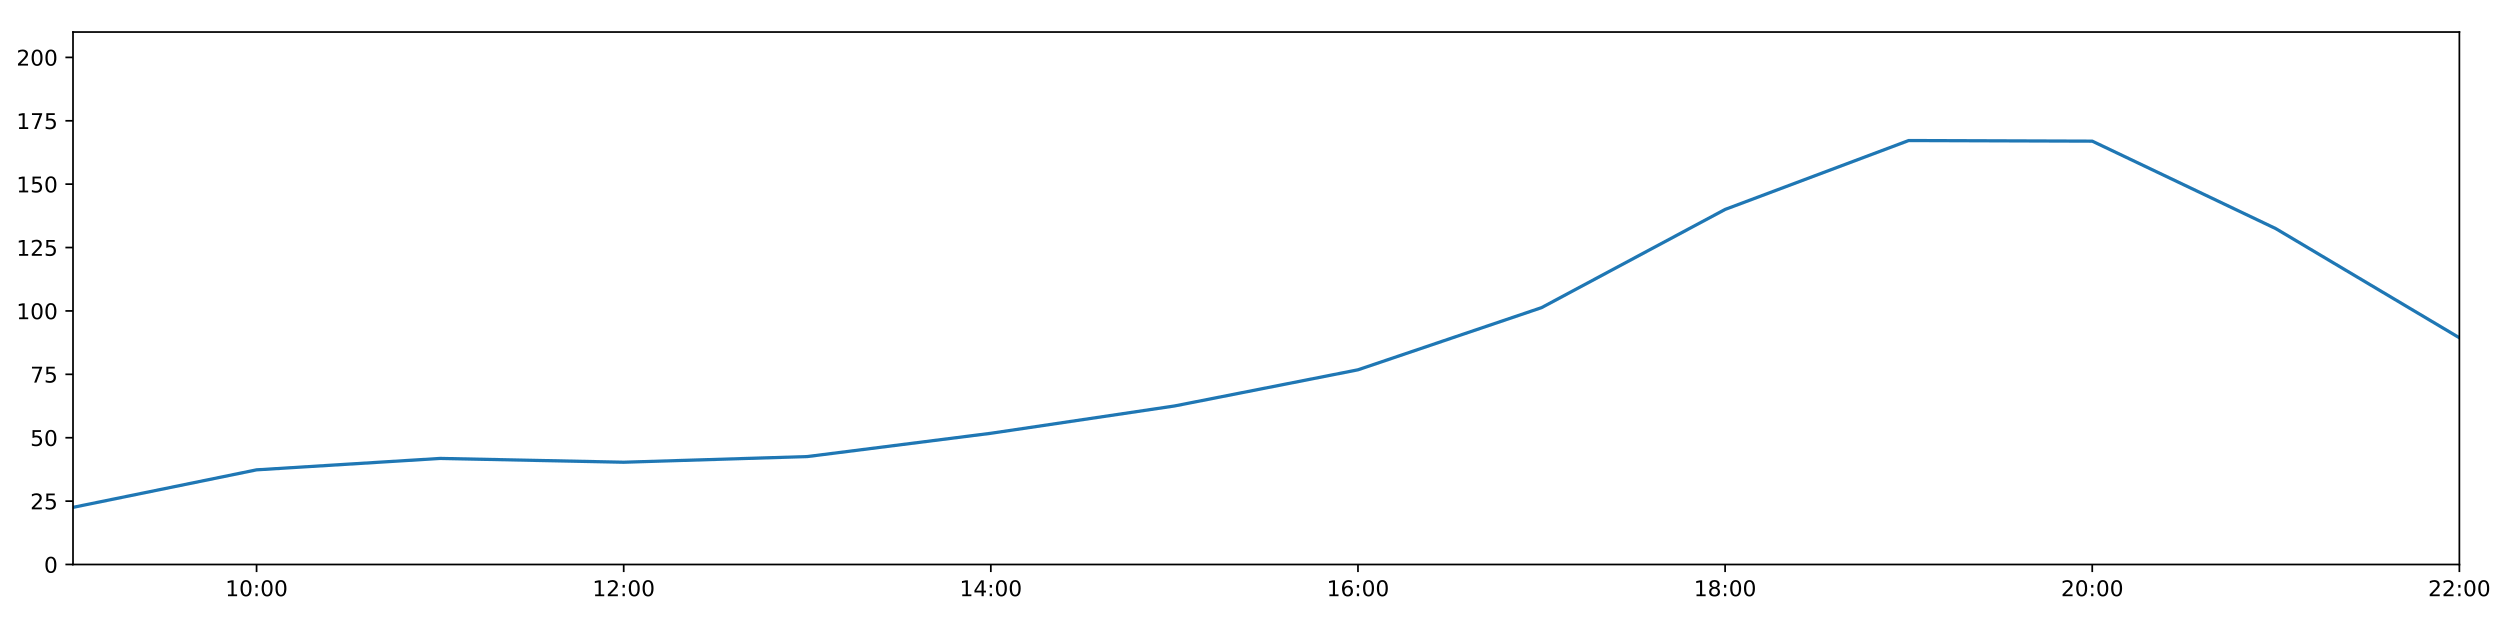
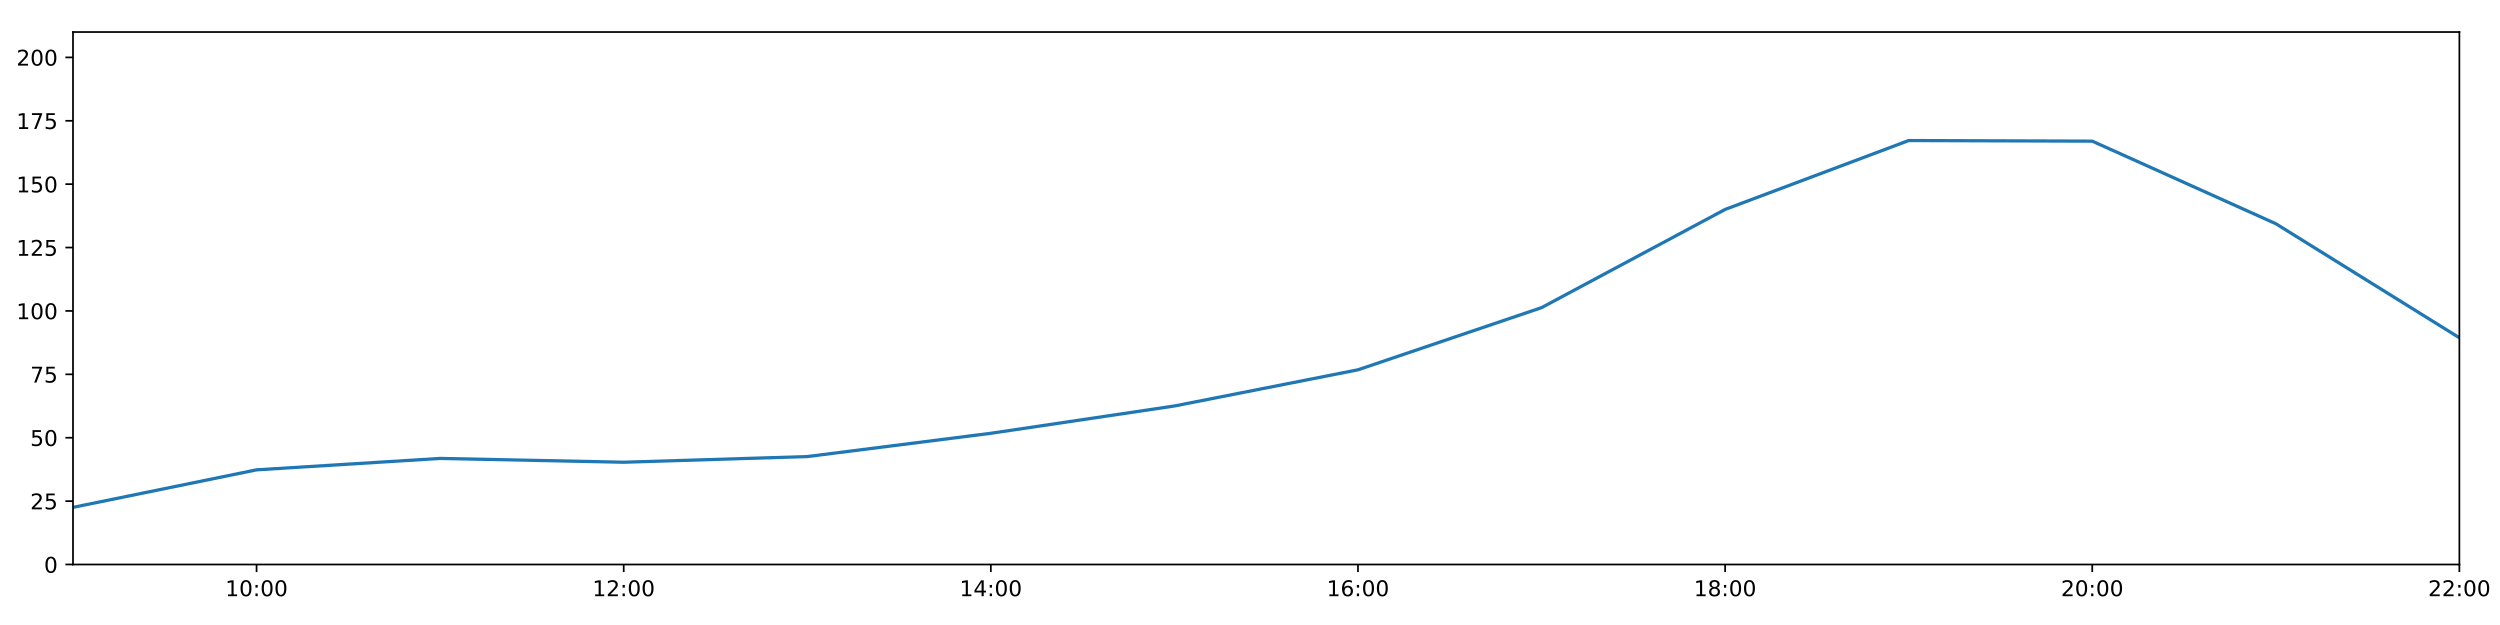
<svg xmlns="http://www.w3.org/2000/svg" xmlns:xlink="http://www.w3.org/1999/xlink" height="288pt" version="1.1" viewBox="0 0 1152 288" width="1152pt">
  <defs>
    <style type="text/css">
*{stroke-linecap:butt;stroke-linejoin:round;}
  </style>
  </defs>
  <g id="figure_1">
    <g id="patch_1">
      <path d="M 0 288  L 1152 288  L 1152 0  L 0 0  z " style="fill:#ffffff;" />
    </g>
    <g id="axes_1">
      <g id="patch_2">
        <path d="M 33.64 260.12  L 1133.28 260.12  L 1133.28 14.76  L 33.64 14.76  z " style="fill:#ffffff;" />
      </g>
      <g id="matplotlib.axis_1">
        <g id="xtick_1">
          <g id="line2d_1">
            <defs>
-               <path d="M 0 0  L 0 3.5  " id="m04638dc4aa" style="stroke:#000000;stroke-width:0.8;" />
-             </defs>
-             <g>
-               <use style="stroke:#000000;stroke-width:0.8;" x="118.228" xlink:href="#m04638dc4aa" y="260.12" />
+               <path d="M 0 0  L 0 3.5  " id="mf859d1f4b9" style="stroke:#000000;stroke-width:0.8;" />
+             </defs>
+             <g>
+               <use style="stroke:#000000;stroke-width:0.8;" x="118.228" xlink:href="#mf859d1f4b9" y="260.12" />
            </g>
          </g>
          <g id="text_1">
            <defs>
              <path d="M 12.406 8.297  L 28.516 8.297  L 28.516 63.922  L 10.984 60.406  L 10.984 69.391  L 28.422 72.906  L 38.281 72.906  L 38.281 8.297  L 54.391 8.297  L 54.391 0  L 12.406 0  z " id="DejaVuSans-49" />
              <path d="M 31.781 66.406  Q 24.172 66.406 20.328 58.906  Q 16.5 51.422 16.5 36.375  Q 16.5 21.391 20.328 13.891  Q 24.172 6.391 31.781 6.391  Q 39.453 6.391 43.281 13.891  Q 47.125 21.391 47.125 36.375  Q 47.125 51.422 43.281 58.906  Q 39.453 66.406 31.781 66.406  z M 31.781 74.219  Q 44.047 74.219 50.516 64.516  Q 56.984 54.828 56.984 36.375  Q 56.984 17.969 50.516 8.266  Q 44.047 -1.422 31.781 -1.422  Q 19.531 -1.422 13.062 8.266  Q 6.594 17.969 6.594 36.375  Q 6.594 54.828 13.062 64.516  Q 19.531 74.219 31.781 74.219  z " id="DejaVuSans-48" />
              <path d="M 11.719 12.406  L 22.016 12.406  L 22.016 0  L 11.719 0  z M 11.719 51.703  L 22.016 51.703  L 22.016 39.312  L 11.719 39.312  z " id="DejaVuSans-58" />
            </defs>
            <g transform="translate(103.8183 274.7184)scale(0.1 -0.1)">
              <use xlink:href="#DejaVuSans-49" />
              <use x="63.623" xlink:href="#DejaVuSans-48" />
              <use x="127.246" xlink:href="#DejaVuSans-58" />
              <use x="160.938" xlink:href="#DejaVuSans-48" />
              <use x="224.561" xlink:href="#DejaVuSans-48" />
            </g>
          </g>
        </g>
        <g id="xtick_2">
          <g id="line2d_2">
            <g>
-               <use style="stroke:#000000;stroke-width:0.8;" x="287.403" xlink:href="#m04638dc4aa" y="260.12" />
+               <use style="stroke:#000000;stroke-width:0.8;" x="287.403" xlink:href="#mf859d1f4b9" y="260.12" />
            </g>
          </g>
          <g id="text_2">
            <defs>
              <path d="M 19.188 8.297  L 53.609 8.297  L 53.609 0  L 7.328 0  L 7.328 8.297  Q 12.938 14.109 22.625 23.891  Q 32.328 33.688 34.812 36.531  Q 39.547 41.844 41.422 45.531  Q 43.312 49.219 43.312 52.781  Q 43.312 58.594 39.234 62.25  Q 35.156 65.922 28.609 65.922  Q 23.969 65.922 18.812 64.312  Q 13.672 62.703 7.812 59.422  L 7.812 69.391  Q 13.766 71.781 18.938 73  Q 24.125 74.219 28.422 74.219  Q 39.75 74.219 46.484 68.547  Q 53.219 62.891 53.219 53.422  Q 53.219 48.922 51.531 44.891  Q 49.859 40.875 45.406 35.406  Q 44.188 33.984 37.641 27.219  Q 31.109 20.453 19.188 8.297  z " id="DejaVuSans-50" />
            </defs>
            <g transform="translate(272.9937 274.7184)scale(0.1 -0.1)">
              <use xlink:href="#DejaVuSans-49" />
              <use x="63.623" xlink:href="#DejaVuSans-50" />
              <use x="127.246" xlink:href="#DejaVuSans-58" />
              <use x="160.938" xlink:href="#DejaVuSans-48" />
              <use x="224.561" xlink:href="#DejaVuSans-48" />
            </g>
          </g>
        </g>
        <g id="xtick_3">
          <g id="line2d_3">
            <g>
-               <use style="stroke:#000000;stroke-width:0.8;" x="456.578" xlink:href="#m04638dc4aa" y="260.12" />
+               <use style="stroke:#000000;stroke-width:0.8;" x="456.578" xlink:href="#mf859d1f4b9" y="260.12" />
            </g>
          </g>
          <g id="text_3">
            <defs>
              <path d="M 37.797 64.312  L 12.891 25.391  L 37.797 25.391  z M 35.203 72.906  L 47.609 72.906  L 47.609 25.391  L 58.016 25.391  L 58.016 17.188  L 47.609 17.188  L 47.609 0  L 37.797 0  L 37.797 17.188  L 4.891 17.188  L 4.891 26.703  z " id="DejaVuSans-52" />
            </defs>
            <g transform="translate(442.1691 274.7184)scale(0.1 -0.1)">
              <use xlink:href="#DejaVuSans-49" />
              <use x="63.623" xlink:href="#DejaVuSans-52" />
              <use x="127.246" xlink:href="#DejaVuSans-58" />
              <use x="160.938" xlink:href="#DejaVuSans-48" />
              <use x="224.561" xlink:href="#DejaVuSans-48" />
            </g>
          </g>
        </g>
        <g id="xtick_4">
          <g id="line2d_4">
            <g>
-               <use style="stroke:#000000;stroke-width:0.8;" x="625.754" xlink:href="#m04638dc4aa" y="260.12" />
+               <use style="stroke:#000000;stroke-width:0.8;" x="625.754" xlink:href="#mf859d1f4b9" y="260.12" />
            </g>
          </g>
          <g id="text_4">
            <defs>
              <path d="M 33.016 40.375  Q 26.375 40.375 22.484 35.828  Q 18.609 31.297 18.609 23.391  Q 18.609 15.531 22.484 10.953  Q 26.375 6.391 33.016 6.391  Q 39.656 6.391 43.531 10.953  Q 47.406 15.531 47.406 23.391  Q 47.406 31.297 43.531 35.828  Q 39.656 40.375 33.016 40.375  z M 52.594 71.297  L 52.594 62.312  Q 48.875 64.062 45.094 64.984  Q 41.312 65.922 37.594 65.922  Q 27.828 65.922 22.672 59.328  Q 17.531 52.734 16.797 39.406  Q 19.672 43.656 24.016 45.922  Q 28.375 48.188 33.594 48.188  Q 44.578 48.188 50.953 41.516  Q 57.328 34.859 57.328 23.391  Q 57.328 12.156 50.688 5.359  Q 44.047 -1.422 33.016 -1.422  Q 20.359 -1.422 13.672 8.266  Q 6.984 17.969 6.984 36.375  Q 6.984 53.656 15.188 63.938  Q 23.391 74.219 37.203 74.219  Q 40.922 74.219 44.703 73.484  Q 48.484 72.75 52.594 71.297  z " id="DejaVuSans-54" />
            </defs>
            <g transform="translate(611.3445 274.7184)scale(0.1 -0.1)">
              <use xlink:href="#DejaVuSans-49" />
              <use x="63.623" xlink:href="#DejaVuSans-54" />
              <use x="127.246" xlink:href="#DejaVuSans-58" />
              <use x="160.938" xlink:href="#DejaVuSans-48" />
              <use x="224.561" xlink:href="#DejaVuSans-48" />
            </g>
          </g>
        </g>
        <g id="xtick_5">
          <g id="line2d_5">
            <g>
-               <use style="stroke:#000000;stroke-width:0.8;" x="794.929" xlink:href="#m04638dc4aa" y="260.12" />
+               <use style="stroke:#000000;stroke-width:0.8;" x="794.929" xlink:href="#mf859d1f4b9" y="260.12" />
            </g>
          </g>
          <g id="text_5">
            <defs>
              <path d="M 31.781 34.625  Q 24.75 34.625 20.719 30.859  Q 16.703 27.094 16.703 20.516  Q 16.703 13.922 20.719 10.156  Q 24.75 6.391 31.781 6.391  Q 38.812 6.391 42.859 10.172  Q 46.922 13.969 46.922 20.516  Q 46.922 27.094 42.891 30.859  Q 38.875 34.625 31.781 34.625  z M 21.922 38.812  Q 15.578 40.375 12.031 44.719  Q 8.5 49.078 8.5 55.328  Q 8.5 64.062 14.719 69.141  Q 20.953 74.219 31.781 74.219  Q 42.672 74.219 48.875 69.141  Q 55.078 64.062 55.078 55.328  Q 55.078 49.078 51.531 44.719  Q 48 40.375 41.703 38.812  Q 48.828 37.156 52.797 32.312  Q 56.781 27.484 56.781 20.516  Q 56.781 9.906 50.312 4.234  Q 43.844 -1.422 31.781 -1.422  Q 19.734 -1.422 13.25 4.234  Q 6.781 9.906 6.781 20.516  Q 6.781 27.484 10.781 32.312  Q 14.797 37.156 21.922 38.812  z M 18.312 54.391  Q 18.312 48.734 21.844 45.562  Q 25.391 42.391 31.781 42.391  Q 38.141 42.391 41.719 45.562  Q 45.312 48.734 45.312 54.391  Q 45.312 60.062 41.719 63.234  Q 38.141 66.406 31.781 66.406  Q 25.391 66.406 21.844 63.234  Q 18.312 60.062 18.312 54.391  z " id="DejaVuSans-56" />
            </defs>
            <g transform="translate(780.5199 274.7184)scale(0.1 -0.1)">
              <use xlink:href="#DejaVuSans-49" />
              <use x="63.623" xlink:href="#DejaVuSans-56" />
              <use x="127.246" xlink:href="#DejaVuSans-58" />
              <use x="160.938" xlink:href="#DejaVuSans-48" />
              <use x="224.561" xlink:href="#DejaVuSans-48" />
            </g>
          </g>
        </g>
        <g id="xtick_6">
          <g id="line2d_6">
            <g>
-               <use style="stroke:#000000;stroke-width:0.8;" x="964.105" xlink:href="#m04638dc4aa" y="260.12" />
+               <use style="stroke:#000000;stroke-width:0.8;" x="964.105" xlink:href="#mf859d1f4b9" y="260.12" />
            </g>
          </g>
          <g id="text_6">
            <g transform="translate(949.6952 274.7184)scale(0.1 -0.1)">
              <use xlink:href="#DejaVuSans-50" />
              <use x="63.623" xlink:href="#DejaVuSans-48" />
              <use x="127.246" xlink:href="#DejaVuSans-58" />
              <use x="160.938" xlink:href="#DejaVuSans-48" />
              <use x="224.561" xlink:href="#DejaVuSans-48" />
            </g>
          </g>
        </g>
        <g id="xtick_7">
          <g id="line2d_7">
            <g>
-               <use style="stroke:#000000;stroke-width:0.8;" x="1133.28" xlink:href="#m04638dc4aa" y="260.12" />
+               <use style="stroke:#000000;stroke-width:0.8;" x="1133.28" xlink:href="#mf859d1f4b9" y="260.12" />
            </g>
          </g>
          <g id="text_7">
            <g transform="translate(1118.871 274.7184)scale(0.1 -0.1)">
              <use xlink:href="#DejaVuSans-50" />
              <use x="63.623" xlink:href="#DejaVuSans-50" />
              <use x="127.246" xlink:href="#DejaVuSans-58" />
              <use x="160.938" xlink:href="#DejaVuSans-48" />
              <use x="224.561" xlink:href="#DejaVuSans-48" />
            </g>
          </g>
        </g>
      </g>
      <g id="matplotlib.axis_2">
        <g id="ytick_1">
          <g id="line2d_8">
            <defs>
-               <path d="M 0 0  L -3.5 0  " id="me7efdf5798" style="stroke:#000000;stroke-width:0.8;" />
-             </defs>
-             <g>
-               <use style="stroke:#000000;stroke-width:0.8;" x="33.64" xlink:href="#me7efdf5798" y="260.12" />
+               <path d="M 0 0  L -3.5 0  " id="m83d9b49269" style="stroke:#000000;stroke-width:0.8;" />
+             </defs>
+             <g>
+               <use style="stroke:#000000;stroke-width:0.8;" x="33.64" xlink:href="#m83d9b49269" y="260.12" />
            </g>
          </g>
          <g id="text_8">
            <g transform="translate(20.2775 263.9192)scale(0.1 -0.1)">
              <use xlink:href="#DejaVuSans-48" />
            </g>
          </g>
        </g>
        <g id="ytick_2">
          <g id="line2d_9">
            <g>
-               <use style="stroke:#000000;stroke-width:0.8;" x="33.64" xlink:href="#me7efdf5798" y="230.91" />
+               <use style="stroke:#000000;stroke-width:0.8;" x="33.64" xlink:href="#m83d9b49269" y="230.91" />
            </g>
          </g>
          <g id="text_9">
            <defs>
              <path d="M 10.797 72.906  L 49.516 72.906  L 49.516 64.594  L 19.828 64.594  L 19.828 46.734  Q 21.969 47.469 24.109 47.828  Q 26.266 48.188 28.422 48.188  Q 40.625 48.188 47.75 41.5  Q 54.891 34.812 54.891 23.391  Q 54.891 11.625 47.562 5.094  Q 40.234 -1.422 26.906 -1.422  Q 22.312 -1.422 17.547 -0.641  Q 12.797 0.141 7.719 1.703  L 7.719 11.625  Q 12.109 9.234 16.797 8.062  Q 21.484 6.891 26.703 6.891  Q 35.156 6.891 40.078 11.328  Q 45.016 15.766 45.016 23.391  Q 45.016 31 40.078 35.438  Q 35.156 39.891 26.703 39.891  Q 22.75 39.891 18.812 39.016  Q 14.891 38.141 10.797 36.281  z " id="DejaVuSans-53" />
            </defs>
            <g transform="translate(13.915 234.7097)scale(0.1 -0.1)">
              <use xlink:href="#DejaVuSans-50" />
              <use x="63.623" xlink:href="#DejaVuSans-53" />
            </g>
          </g>
        </g>
        <g id="ytick_3">
          <g id="line2d_10">
            <g>
-               <use style="stroke:#000000;stroke-width:0.8;" x="33.64" xlink:href="#me7efdf5798" y="201.701" />
+               <use style="stroke:#000000;stroke-width:0.8;" x="33.64" xlink:href="#m83d9b49269" y="201.701" />
            </g>
          </g>
          <g id="text_10">
            <g transform="translate(13.915 205.5002)scale(0.1 -0.1)">
              <use xlink:href="#DejaVuSans-53" />
              <use x="63.623" xlink:href="#DejaVuSans-48" />
            </g>
          </g>
        </g>
        <g id="ytick_4">
          <g id="line2d_11">
            <g>
-               <use style="stroke:#000000;stroke-width:0.8;" x="33.64" xlink:href="#me7efdf5798" y="172.491" />
+               <use style="stroke:#000000;stroke-width:0.8;" x="33.64" xlink:href="#m83d9b49269" y="172.491" />
            </g>
          </g>
          <g id="text_11">
            <defs>
              <path d="M 8.203 72.906  L 55.078 72.906  L 55.078 68.703  L 28.609 0  L 18.312 0  L 43.219 64.594  L 8.203 64.594  z " id="DejaVuSans-55" />
            </defs>
            <g transform="translate(13.915 176.2906)scale(0.1 -0.1)">
              <use xlink:href="#DejaVuSans-55" />
              <use x="63.623" xlink:href="#DejaVuSans-53" />
            </g>
          </g>
        </g>
        <g id="ytick_5">
          <g id="line2d_12">
            <g>
-               <use style="stroke:#000000;stroke-width:0.8;" x="33.64" xlink:href="#me7efdf5798" y="143.282" />
+               <use style="stroke:#000000;stroke-width:0.8;" x="33.64" xlink:href="#m83d9b49269" y="143.282" />
            </g>
          </g>
          <g id="text_12">
            <g transform="translate(7.5525 147.0811)scale(0.1 -0.1)">
              <use xlink:href="#DejaVuSans-49" />
              <use x="63.623" xlink:href="#DejaVuSans-48" />
              <use x="127.246" xlink:href="#DejaVuSans-48" />
            </g>
          </g>
        </g>
        <g id="ytick_6">
          <g id="line2d_13">
            <g>
-               <use style="stroke:#000000;stroke-width:0.8;" x="33.64" xlink:href="#me7efdf5798" y="114.072" />
+               <use style="stroke:#000000;stroke-width:0.8;" x="33.64" xlink:href="#m83d9b49269" y="114.072" />
            </g>
          </g>
          <g id="text_13">
            <g transform="translate(7.5525 117.8716)scale(0.1 -0.1)">
              <use xlink:href="#DejaVuSans-49" />
              <use x="63.623" xlink:href="#DejaVuSans-50" />
              <use x="127.246" xlink:href="#DejaVuSans-53" />
            </g>
          </g>
        </g>
        <g id="ytick_7">
          <g id="line2d_14">
            <g>
-               <use style="stroke:#000000;stroke-width:0.8;" x="33.64" xlink:href="#me7efdf5798" y="84.863" />
+               <use style="stroke:#000000;stroke-width:0.8;" x="33.64" xlink:href="#m83d9b49269" y="84.863" />
            </g>
          </g>
          <g id="text_14">
            <g transform="translate(7.5525 88.66208)scale(0.1 -0.1)">
              <use xlink:href="#DejaVuSans-49" />
              <use x="63.623" xlink:href="#DejaVuSans-53" />
              <use x="127.246" xlink:href="#DejaVuSans-48" />
            </g>
          </g>
        </g>
        <g id="ytick_8">
          <g id="line2d_15">
            <g>
-               <use style="stroke:#000000;stroke-width:0.8;" x="33.64" xlink:href="#me7efdf5798" y="55.653" />
+               <use style="stroke:#000000;stroke-width:0.8;" x="33.64" xlink:href="#m83d9b49269" y="55.653" />
            </g>
          </g>
          <g id="text_15">
            <g transform="translate(7.5525 59.45255)scale(0.1 -0.1)">
              <use xlink:href="#DejaVuSans-49" />
              <use x="63.623" xlink:href="#DejaVuSans-55" />
              <use x="127.246" xlink:href="#DejaVuSans-53" />
            </g>
          </g>
        </g>
        <g id="ytick_9">
          <g id="line2d_16">
            <g>
-               <use style="stroke:#000000;stroke-width:0.8;" x="33.64" xlink:href="#me7efdf5798" y="26.444" />
+               <use style="stroke:#000000;stroke-width:0.8;" x="33.64" xlink:href="#m83d9b49269" y="26.444" />
            </g>
          </g>
          <g id="text_16">
            <g transform="translate(7.5525 30.24303)scale(0.1 -0.1)">
              <use xlink:href="#DejaVuSans-50" />
              <use x="63.623" xlink:href="#DejaVuSans-48" />
              <use x="127.246" xlink:href="#DejaVuSans-48" />
            </g>
          </g>
        </g>
      </g>
      <g id="line2d_17">
-         <path clip-path="url(#p9ea8bdca81)" d="M 33.64 233.792  L 118.228 216.5  L 202.815 211.243  L 287.403 212.995  L 371.991 210.386  L 456.578 199.656  L 541.166 187.076  L 625.754 170.405  L 710.342 141.763  L 794.929 96.508  L 879.517 64.759  L 964.105 65.041  L 1048.692 105.358  L 1133.28 155.647  " style="fill:none;stroke:#1f77b4;stroke-linecap:square;stroke-width:1.5;" />
+         <path clip-path="url(#p1065496720)" d="M 33.64 233.792  L 118.228 216.5  L 202.815 211.243  L 287.403 212.995  L 371.991 210.386  L 456.578 199.656  L 541.166 187.076  L 625.754 170.405  L 710.342 141.763  L 794.929 96.508  L 879.517 64.759  L 964.105 65.041  L 1048.692 103.09  L 1133.28 155.647  " style="fill:none;stroke:#1f77b4;stroke-linecap:square;stroke-width:1.5;" />
      </g>
      <g id="patch_3">
        <path d="M 33.64 260.12  L 33.64 14.76  " style="fill:none;stroke:#000000;stroke-linecap:square;stroke-linejoin:miter;stroke-width:0.8;" />
      </g>
      <g id="patch_4">
        <path d="M 1133.28 260.12  L 1133.28 14.76  " style="fill:none;stroke:#000000;stroke-linecap:square;stroke-linejoin:miter;stroke-width:0.8;" />
      </g>
      <g id="patch_5">
        <path d="M 33.64 260.12  L 1133.28 260.12  " style="fill:none;stroke:#000000;stroke-linecap:square;stroke-linejoin:miter;stroke-width:0.8;" />
      </g>
      <g id="patch_6">
        <path d="M 33.64 14.76  L 1133.28 14.76  " style="fill:none;stroke:#000000;stroke-linecap:square;stroke-linejoin:miter;stroke-width:0.8;" />
      </g>
    </g>
  </g>
  <defs>
-     <clipPath id="p9ea8bdca81">
+     <clipPath id="p1065496720">
      <rect height="245.36" width="1099.64" x="33.64" y="14.76" />
    </clipPath>
  </defs>
</svg>
